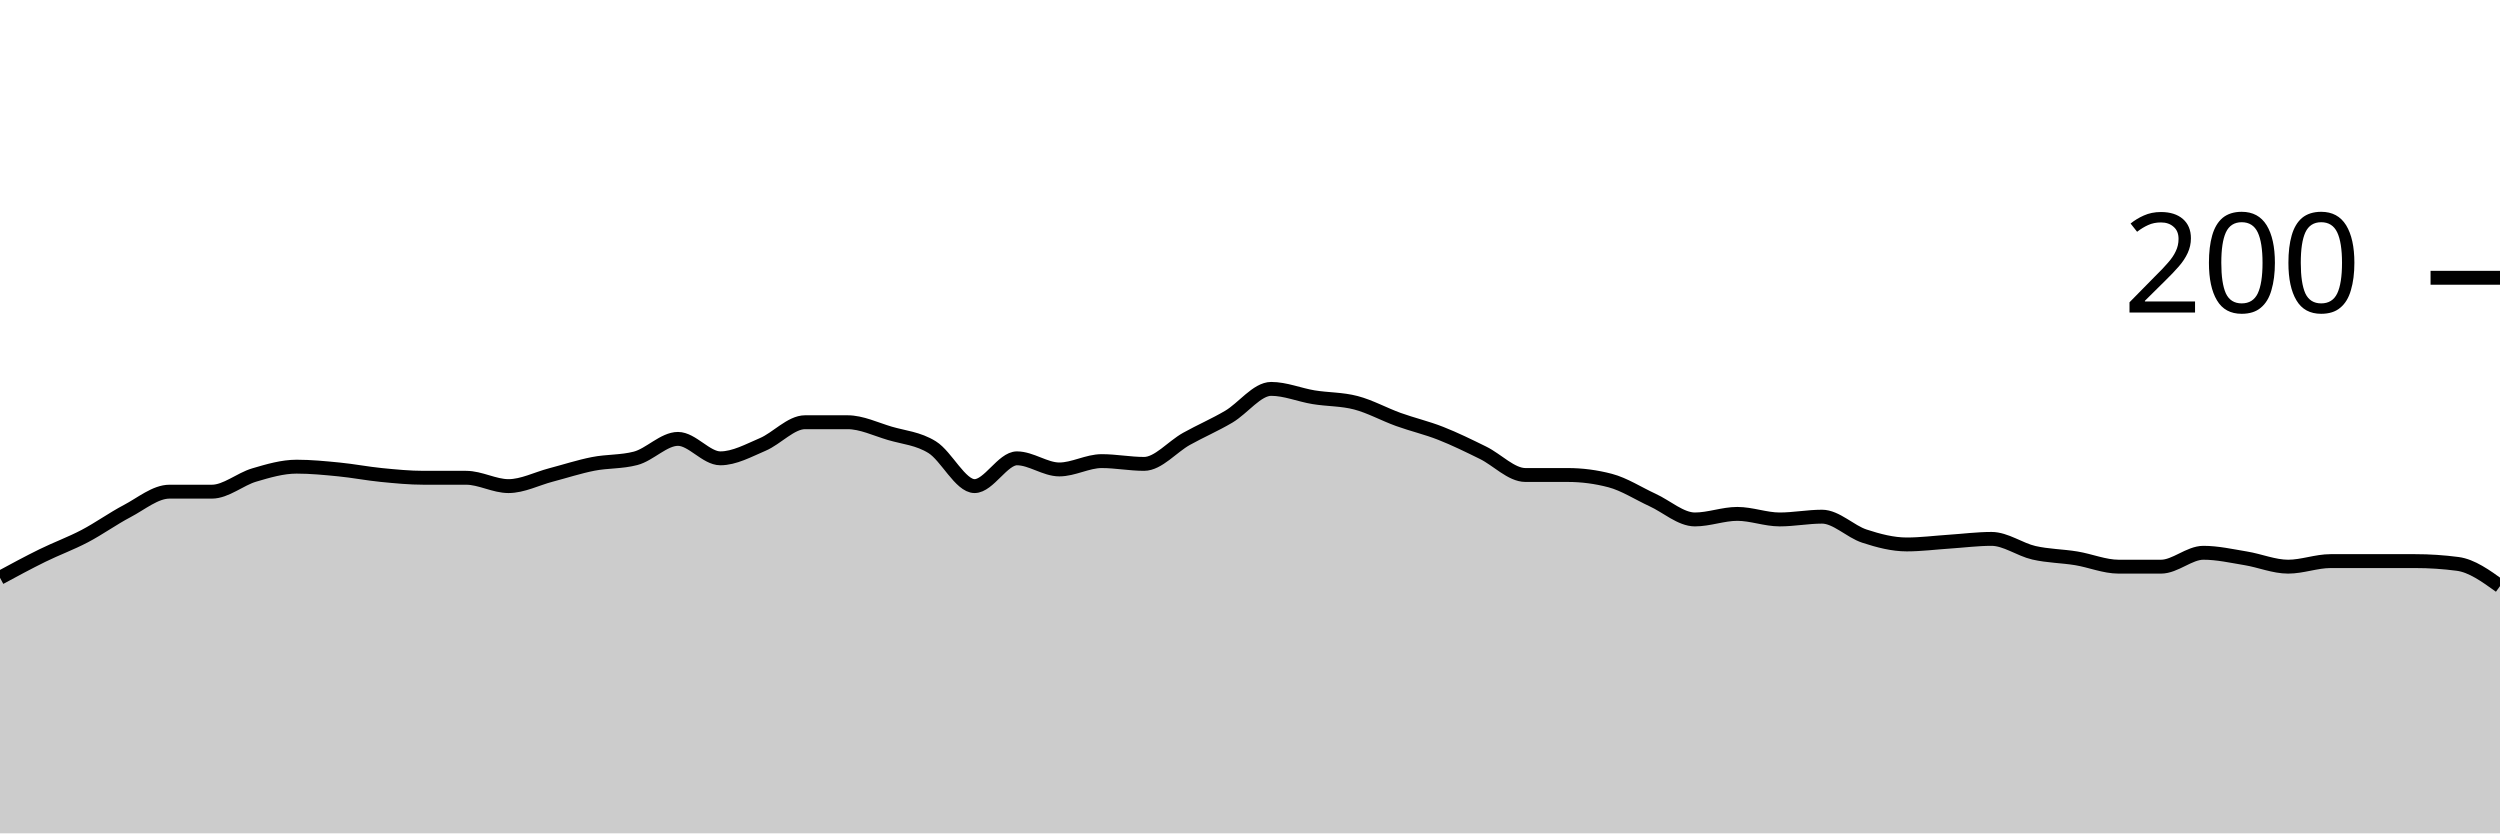
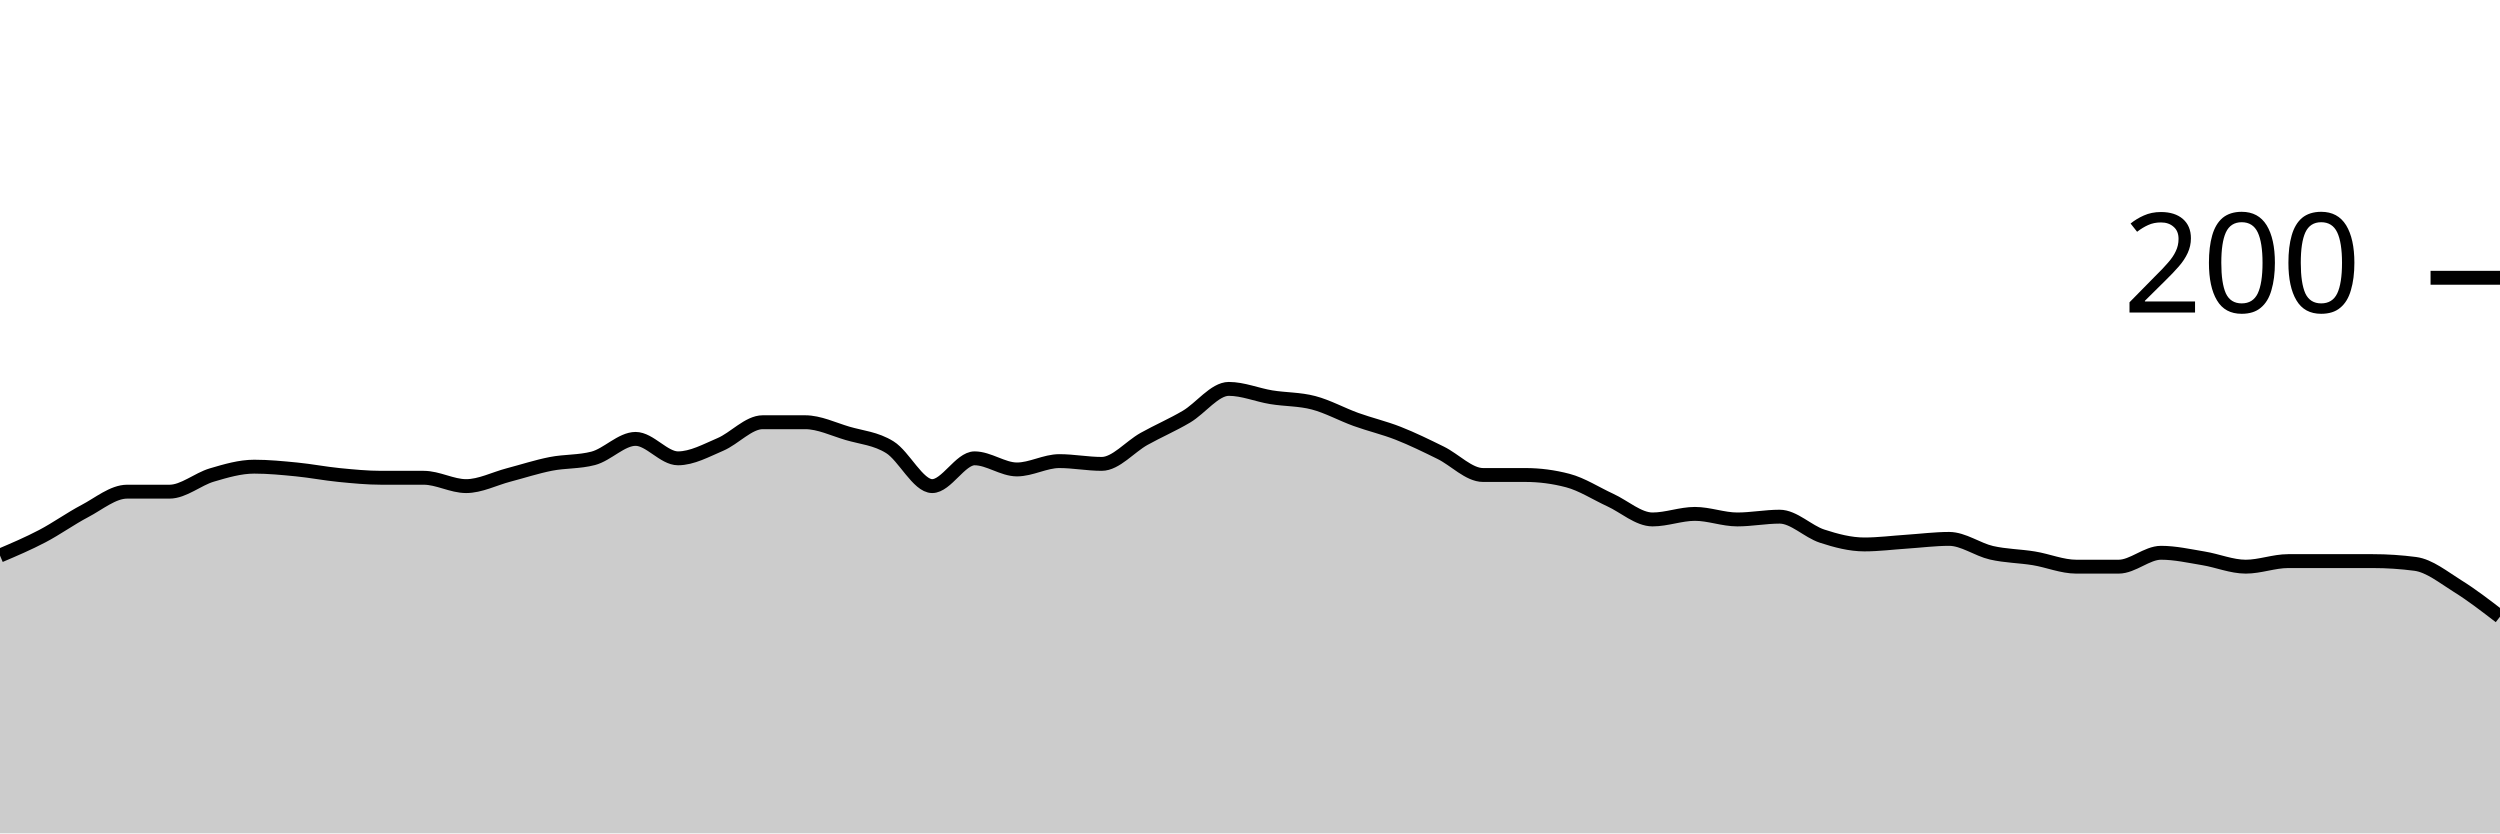
<svg xmlns="http://www.w3.org/2000/svg" viewBox="0 0 180 60">
  <g transform="translate(0,20)">
-     <path class="area" fill="rgba(0, 0, 0, 0.2)" d="M0,21.6C1.017,21.05,2.034,20.5,3.051,20C4.068,19.5,5.085,19.133,6.102,18.6C7.119,18.067,8.136,17.333,9.153,16.8C10.169,16.267,11.186,15.4,12.203,15.4C13.22,15.4,14.237,15.4,15.254,15.4C16.271,15.4,17.288,14.5,18.305,14.2C19.322,13.9,20.339,13.6,21.356,13.6C22.373,13.6,23.39,13.7,24.407,13.8C25.424,13.9,26.441,14.1,27.458,14.2C28.475,14.3,29.492,14.4,30.508,14.4C31.525,14.4,32.542,14.4,33.559,14.4C34.576,14.4,35.593,15,36.61,15C37.627,15,38.644,14.467,39.661,14.2C40.678,13.933,41.695,13.6,42.712,13.4C43.729,13.2,44.746,13.267,45.763,13C46.78,12.733,47.797,11.6,48.814,11.6C49.831,11.6,50.847,13,51.864,13C52.881,13,53.898,12.433,54.915,12C55.932,11.567,56.949,10.4,57.966,10.4C58.983,10.4,60,10.4,61.017,10.4C62.034,10.4,63.051,10.9,64.068,11.2C65.085,11.5,66.102,11.567,67.119,12.2C68.136,12.833,69.153,15,70.169,15C71.186,15,72.203,13,73.22,13C74.237,13,75.254,13.8,76.271,13.8C77.288,13.8,78.305,13.2,79.322,13.2C80.339,13.2,81.356,13.4,82.373,13.4C83.39,13.4,84.407,12.167,85.424,11.6C86.441,11.033,87.458,10.6,88.475,10C89.492,9.4,90.508,8,91.525,8C92.542,8,93.559,8.433,94.576,8.6C95.593,8.767,96.61,8.733,97.627,9C98.644,9.267,99.661,9.833,100.678,10.2C101.695,10.567,102.712,10.8,103.729,11.2C104.746,11.6,105.763,12.1,106.78,12.6C107.797,13.1,108.814,14.2,109.831,14.2C110.847,14.2,111.864,14.2,112.881,14.2C113.898,14.2,114.915,14.333,115.932,14.6C116.949,14.867,117.966,15.533,118.983,16C120,16.467,121.017,17.4,122.034,17.4C123.051,17.4,124.068,17,125.085,17C126.102,17,127.119,17.4,128.136,17.4C129.153,17.4,130.169,17.2,131.186,17.2C132.203,17.2,133.22,18.267,134.237,18.6C135.254,18.933,136.271,19.2,137.288,19.2C138.305,19.2,139.322,19.067,140.339,19C141.356,18.933,142.373,18.8,143.39,18.8C144.407,18.8,145.424,19.567,146.441,19.8C147.458,20.033,148.475,20.033,149.492,20.2C150.508,20.367,151.525,20.8,152.542,20.8C153.559,20.8,154.576,20.8,155.593,20.8C156.61,20.8,157.627,19.8,158.644,19.8C159.661,19.8,160.678,20.033,161.695,20.2C162.712,20.367,163.729,20.8,164.746,20.8C165.763,20.8,166.78,20.4,167.797,20.4C168.814,20.4,169.831,20.4,170.847,20.4C171.864,20.4,172.881,20.4,173.898,20.4C174.915,20.4,175.932,20.467,176.949,20.6C177.966,20.733,178.983,21.467,180,22.2L180,40C178.983,40,177.966,40,176.949,40C175.932,40,174.915,40,173.898,40C172.881,40,171.864,40,170.847,40C169.831,40,168.814,40,167.797,40C166.78,40,165.763,40,164.746,40C163.729,40,162.712,40,161.695,40C160.678,40,159.661,40,158.644,40C157.627,40,156.61,40,155.593,40C154.576,40,153.559,40,152.542,40C151.525,40,150.508,40,149.492,40C148.475,40,147.458,40,146.441,40C145.424,40,144.407,40,143.39,40C142.373,40,141.356,40,140.339,40C139.322,40,138.305,40,137.288,40C136.271,40,135.254,40,134.237,40C133.22,40,132.203,40,131.186,40C130.169,40,129.153,40,128.136,40C127.119,40,126.102,40,125.085,40C124.068,40,123.051,40,122.034,40C121.017,40,120,40,118.983,40C117.966,40,116.949,40,115.932,40C114.915,40,113.898,40,112.881,40C111.864,40,110.847,40,109.831,40C108.814,40,107.797,40,106.78,40C105.763,40,104.746,40,103.729,40C102.712,40,101.695,40,100.678,40C99.661,40,98.644,40,97.627,40C96.61,40,95.593,40,94.576,40C93.559,40,92.542,40,91.525,40C90.508,40,89.492,40,88.475,40C87.458,40,86.441,40,85.424,40C84.407,40,83.39,40,82.373,40C81.356,40,80.339,40,79.322,40C78.305,40,77.288,40,76.271,40C75.254,40,74.237,40,73.22,40C72.203,40,71.186,40,70.169,40C69.153,40,68.136,40,67.119,40C66.102,40,65.085,40,64.068,40C63.051,40,62.034,40,61.017,40C60,40,58.983,40,57.966,40C56.949,40,55.932,40,54.915,40C53.898,40,52.881,40,51.864,40C50.847,40,49.831,40,48.814,40C47.797,40,46.78,40,45.763,40C44.746,40,43.729,40,42.712,40C41.695,40,40.678,40,39.661,40C38.644,40,37.627,40,36.61,40C35.593,40,34.576,40,33.559,40C32.542,40,31.525,40,30.508,40C29.492,40,28.475,40,27.458,40C26.441,40,25.424,40,24.407,40C23.39,40,22.373,40,21.356,40C20.339,40,19.322,40,18.305,40C17.288,40,16.271,40,15.254,40C14.237,40,13.22,40,12.203,40C11.186,40,10.169,40,9.153,40C8.136,40,7.119,40,6.102,40C5.085,40,4.068,40,3.051,40C2.034,40,1.017,40,0,40Z" />
-     <path class="line" stroke="black" fill="none" d="M0,21.6C1.017,21.05,2.034,20.5,3.051,20C4.068,19.5,5.085,19.133,6.102,18.6C7.119,18.067,8.136,17.333,9.153,16.8C10.169,16.267,11.186,15.4,12.203,15.4C13.22,15.4,14.237,15.4,15.254,15.4C16.271,15.4,17.288,14.5,18.305,14.2C19.322,13.9,20.339,13.6,21.356,13.6C22.373,13.6,23.39,13.7,24.407,13.8C25.424,13.9,26.441,14.1,27.458,14.2C28.475,14.3,29.492,14.4,30.508,14.4C31.525,14.4,32.542,14.4,33.559,14.4C34.576,14.4,35.593,15,36.61,15C37.627,15,38.644,14.467,39.661,14.2C40.678,13.933,41.695,13.6,42.712,13.4C43.729,13.2,44.746,13.267,45.763,13C46.78,12.733,47.797,11.6,48.814,11.6C49.831,11.6,50.847,13,51.864,13C52.881,13,53.898,12.433,54.915,12C55.932,11.567,56.949,10.4,57.966,10.4C58.983,10.4,60,10.4,61.017,10.4C62.034,10.4,63.051,10.9,64.068,11.2C65.085,11.5,66.102,11.567,67.119,12.2C68.136,12.833,69.153,15,70.169,15C71.186,15,72.203,13,73.22,13C74.237,13,75.254,13.8,76.271,13.8C77.288,13.8,78.305,13.2,79.322,13.2C80.339,13.2,81.356,13.4,82.373,13.4C83.39,13.4,84.407,12.167,85.424,11.6C86.441,11.033,87.458,10.6,88.475,10C89.492,9.4,90.508,8,91.525,8C92.542,8,93.559,8.433,94.576,8.6C95.593,8.767,96.61,8.733,97.627,9C98.644,9.267,99.661,9.833,100.678,10.2C101.695,10.567,102.712,10.8,103.729,11.2C104.746,11.6,105.763,12.1,106.78,12.6C107.797,13.1,108.814,14.2,109.831,14.2C110.847,14.2,111.864,14.2,112.881,14.2C113.898,14.2,114.915,14.333,115.932,14.6C116.949,14.867,117.966,15.533,118.983,16C120,16.467,121.017,17.4,122.034,17.4C123.051,17.4,124.068,17,125.085,17C126.102,17,127.119,17.4,128.136,17.4C129.153,17.4,130.169,17.2,131.186,17.2C132.203,17.2,133.22,18.267,134.237,18.6C135.254,18.933,136.271,19.2,137.288,19.2C138.305,19.2,139.322,19.067,140.339,19C141.356,18.933,142.373,18.8,143.39,18.8C144.407,18.8,145.424,19.567,146.441,19.8C147.458,20.033,148.475,20.033,149.492,20.2C150.508,20.367,151.525,20.8,152.542,20.8C153.559,20.8,154.576,20.8,155.593,20.8C156.61,20.8,157.627,19.8,158.644,19.8C159.661,19.8,160.678,20.033,161.695,20.2C162.712,20.367,163.729,20.8,164.746,20.8C165.763,20.8,166.78,20.4,167.797,20.4C168.814,20.4,169.831,20.4,170.847,20.4C171.864,20.4,172.881,20.4,173.898,20.4C174.915,20.4,175.932,20.467,176.949,20.6C177.966,20.733,178.983,21.467,180,22.2" />
+     <path class="area" fill="rgba(0, 0, 0, 0.2)" d="M0,20C1.017,19.567,2.034,19.133,3.051,18.6C4.068,18.067,5.085,17.333,6.102,16.8C7.119,16.267,8.136,15.4,9.153,15.4C10.169,15.4,11.186,15.4,12.203,15.4C13.22,15.4,14.237,14.5,15.254,14.2C16.271,13.9,17.288,13.6,18.305,13.6C19.322,13.6,20.339,13.7,21.356,13.8C22.373,13.9,23.39,14.1,24.407,14.2C25.424,14.3,26.441,14.4,27.458,14.4C28.475,14.4,29.492,14.4,30.508,14.4C31.525,14.4,32.542,15,33.559,15C34.576,15,35.593,14.467,36.61,14.2C37.627,13.933,38.644,13.6,39.661,13.4C40.678,13.2,41.695,13.267,42.712,13C43.729,12.733,44.746,11.6,45.763,11.6C46.78,11.6,47.797,13,48.814,13C49.831,13,50.847,12.433,51.864,12C52.881,11.567,53.898,10.4,54.915,10.4C55.932,10.4,56.949,10.4,57.966,10.4C58.983,10.4,60,10.9,61.017,11.2C62.034,11.5,63.051,11.567,64.068,12.2C65.085,12.833,66.102,15,67.119,15C68.136,15,69.153,13,70.169,13C71.186,13,72.203,13.8,73.22,13.8C74.237,13.8,75.254,13.2,76.271,13.2C77.288,13.2,78.305,13.4,79.322,13.4C80.339,13.4,81.356,12.167,82.373,11.6C83.39,11.033,84.407,10.6,85.424,10C86.441,9.4,87.458,8,88.475,8C89.492,8,90.508,8.433,91.525,8.6C92.542,8.767,93.559,8.733,94.576,9C95.593,9.267,96.61,9.833,97.627,10.2C98.644,10.567,99.661,10.8,100.678,11.2C101.695,11.6,102.712,12.1,103.729,12.6C104.746,13.1,105.763,14.2,106.78,14.2C107.797,14.2,108.814,14.2,109.831,14.2C110.847,14.2,111.864,14.333,112.881,14.6C113.898,14.867,114.915,15.533,115.932,16C116.949,16.467,117.966,17.4,118.983,17.4C120,17.4,121.017,17,122.034,17C123.051,17,124.068,17.4,125.085,17.4C126.102,17.4,127.119,17.2,128.136,17.2C129.153,17.2,130.169,18.267,131.186,18.6C132.203,18.933,133.22,19.2,134.237,19.2C135.254,19.2,136.271,19.067,137.288,19C138.305,18.933,139.322,18.8,140.339,18.8C141.356,18.8,142.373,19.567,143.39,19.8C144.407,20.033,145.424,20.033,146.441,20.2C147.458,20.367,148.475,20.8,149.492,20.8C150.508,20.8,151.525,20.8,152.542,20.8C153.559,20.8,154.576,19.8,155.593,19.8C156.61,19.8,157.627,20.033,158.644,20.2C159.661,20.367,160.678,20.8,161.695,20.8C162.712,20.8,163.729,20.4,164.746,20.4C165.763,20.4,166.78,20.4,167.797,20.4C168.814,20.4,169.831,20.4,170.847,20.4C171.864,20.4,172.881,20.467,173.898,20.6C174.915,20.733,175.932,21.567,176.949,22.2C177.966,22.833,178.983,23.617,180,24.4L180,40C178.983,40,177.966,40,176.949,40C175.932,40,174.915,40,173.898,40C172.881,40,171.864,40,170.847,40C169.831,40,168.814,40,167.797,40C166.78,40,165.763,40,164.746,40C163.729,40,162.712,40,161.695,40C160.678,40,159.661,40,158.644,40C157.627,40,156.61,40,155.593,40C154.576,40,153.559,40,152.542,40C151.525,40,150.508,40,149.492,40C148.475,40,147.458,40,146.441,40C145.424,40,144.407,40,143.39,40C142.373,40,141.356,40,140.339,40C139.322,40,138.305,40,137.288,40C136.271,40,135.254,40,134.237,40C133.22,40,132.203,40,131.186,40C130.169,40,129.153,40,128.136,40C127.119,40,126.102,40,125.085,40C124.068,40,123.051,40,122.034,40C121.017,40,120,40,118.983,40C117.966,40,116.949,40,115.932,40C114.915,40,113.898,40,112.881,40C111.864,40,110.847,40,109.831,40C108.814,40,107.797,40,106.78,40C105.763,40,104.746,40,103.729,40C102.712,40,101.695,40,100.678,40C99.661,40,98.644,40,97.627,40C96.61,40,95.593,40,94.576,40C93.559,40,92.542,40,91.525,40C90.508,40,89.492,40,88.475,40C87.458,40,86.441,40,85.424,40C84.407,40,83.39,40,82.373,40C81.356,40,80.339,40,79.322,40C78.305,40,77.288,40,76.271,40C75.254,40,74.237,40,73.22,40C72.203,40,71.186,40,70.169,40C69.153,40,68.136,40,67.119,40C66.102,40,65.085,40,64.068,40C63.051,40,62.034,40,61.017,40C60,40,58.983,40,57.966,40C56.949,40,55.932,40,54.915,40C53.898,40,52.881,40,51.864,40C50.847,40,49.831,40,48.814,40C47.797,40,46.78,40,45.763,40C44.746,40,43.729,40,42.712,40C41.695,40,40.678,40,39.661,40C38.644,40,37.627,40,36.61,40C35.593,40,34.576,40,33.559,40C32.542,40,31.525,40,30.508,40C29.492,40,28.475,40,27.458,40C26.441,40,25.424,40,24.407,40C23.39,40,22.373,40,21.356,40C20.339,40,19.322,40,18.305,40C17.288,40,16.271,40,15.254,40C14.237,40,13.22,40,12.203,40C11.186,40,10.169,40,9.153,40C8.136,40,7.119,40,6.102,40C5.085,40,4.068,40,3.051,40C2.034,40,1.017,40,0,40Z" />
+     <path class="line" stroke="black" fill="none" d="M0,20C1.017,19.567,2.034,19.133,3.051,18.6C4.068,18.067,5.085,17.333,6.102,16.8C7.119,16.267,8.136,15.4,9.153,15.4C10.169,15.4,11.186,15.4,12.203,15.4C13.22,15.4,14.237,14.5,15.254,14.2C16.271,13.9,17.288,13.6,18.305,13.6C19.322,13.6,20.339,13.7,21.356,13.8C22.373,13.9,23.39,14.1,24.407,14.2C25.424,14.3,26.441,14.4,27.458,14.4C28.475,14.4,29.492,14.4,30.508,14.4C31.525,14.4,32.542,15,33.559,15C34.576,15,35.593,14.467,36.61,14.2C37.627,13.933,38.644,13.6,39.661,13.4C40.678,13.2,41.695,13.267,42.712,13C43.729,12.733,44.746,11.6,45.763,11.6C46.78,11.6,47.797,13,48.814,13C49.831,13,50.847,12.433,51.864,12C52.881,11.567,53.898,10.4,54.915,10.4C55.932,10.4,56.949,10.4,57.966,10.4C58.983,10.4,60,10.9,61.017,11.2C62.034,11.5,63.051,11.567,64.068,12.2C65.085,12.833,66.102,15,67.119,15C68.136,15,69.153,13,70.169,13C71.186,13,72.203,13.8,73.22,13.8C74.237,13.8,75.254,13.2,76.271,13.2C77.288,13.2,78.305,13.4,79.322,13.4C80.339,13.4,81.356,12.167,82.373,11.6C83.39,11.033,84.407,10.6,85.424,10C86.441,9.4,87.458,8,88.475,8C89.492,8,90.508,8.433,91.525,8.6C92.542,8.767,93.559,8.733,94.576,9C95.593,9.267,96.61,9.833,97.627,10.2C98.644,10.567,99.661,10.8,100.678,11.2C101.695,11.6,102.712,12.1,103.729,12.6C104.746,13.1,105.763,14.2,106.78,14.2C107.797,14.2,108.814,14.2,109.831,14.2C110.847,14.2,111.864,14.333,112.881,14.6C113.898,14.867,114.915,15.533,115.932,16C116.949,16.467,117.966,17.4,118.983,17.4C120,17.4,121.017,17,122.034,17C123.051,17,124.068,17.4,125.085,17.4C126.102,17.4,127.119,17.2,128.136,17.2C129.153,17.2,130.169,18.267,131.186,18.6C132.203,18.933,133.22,19.2,134.237,19.2C135.254,19.2,136.271,19.067,137.288,19C138.305,18.933,139.322,18.8,140.339,18.8C141.356,18.8,142.373,19.567,143.39,19.8C144.407,20.033,145.424,20.033,146.441,20.2C147.458,20.367,148.475,20.8,149.492,20.8C150.508,20.8,151.525,20.8,152.542,20.8C153.559,20.8,154.576,19.8,155.593,19.8C156.61,19.8,157.627,20.033,158.644,20.2C159.661,20.367,160.678,20.8,161.695,20.8C162.712,20.8,163.729,20.4,164.746,20.4C165.763,20.4,166.78,20.4,167.797,20.4C168.814,20.4,169.831,20.4,170.847,20.4C171.864,20.4,172.881,20.467,173.898,20.6C174.915,20.733,175.932,21.567,176.949,22.2C177.966,22.833,178.983,23.617,180,24.4" />
    <path class="axis-ceiling" stroke-width="1" stroke="black" fill="none" d="M175,0L180,0" />
    <text class="axis-ceiling-label" font-family="sans-serif" text-anchor="end" font-size="10px" x="170" y="2.5">200</text>
  </g>
</svg>
